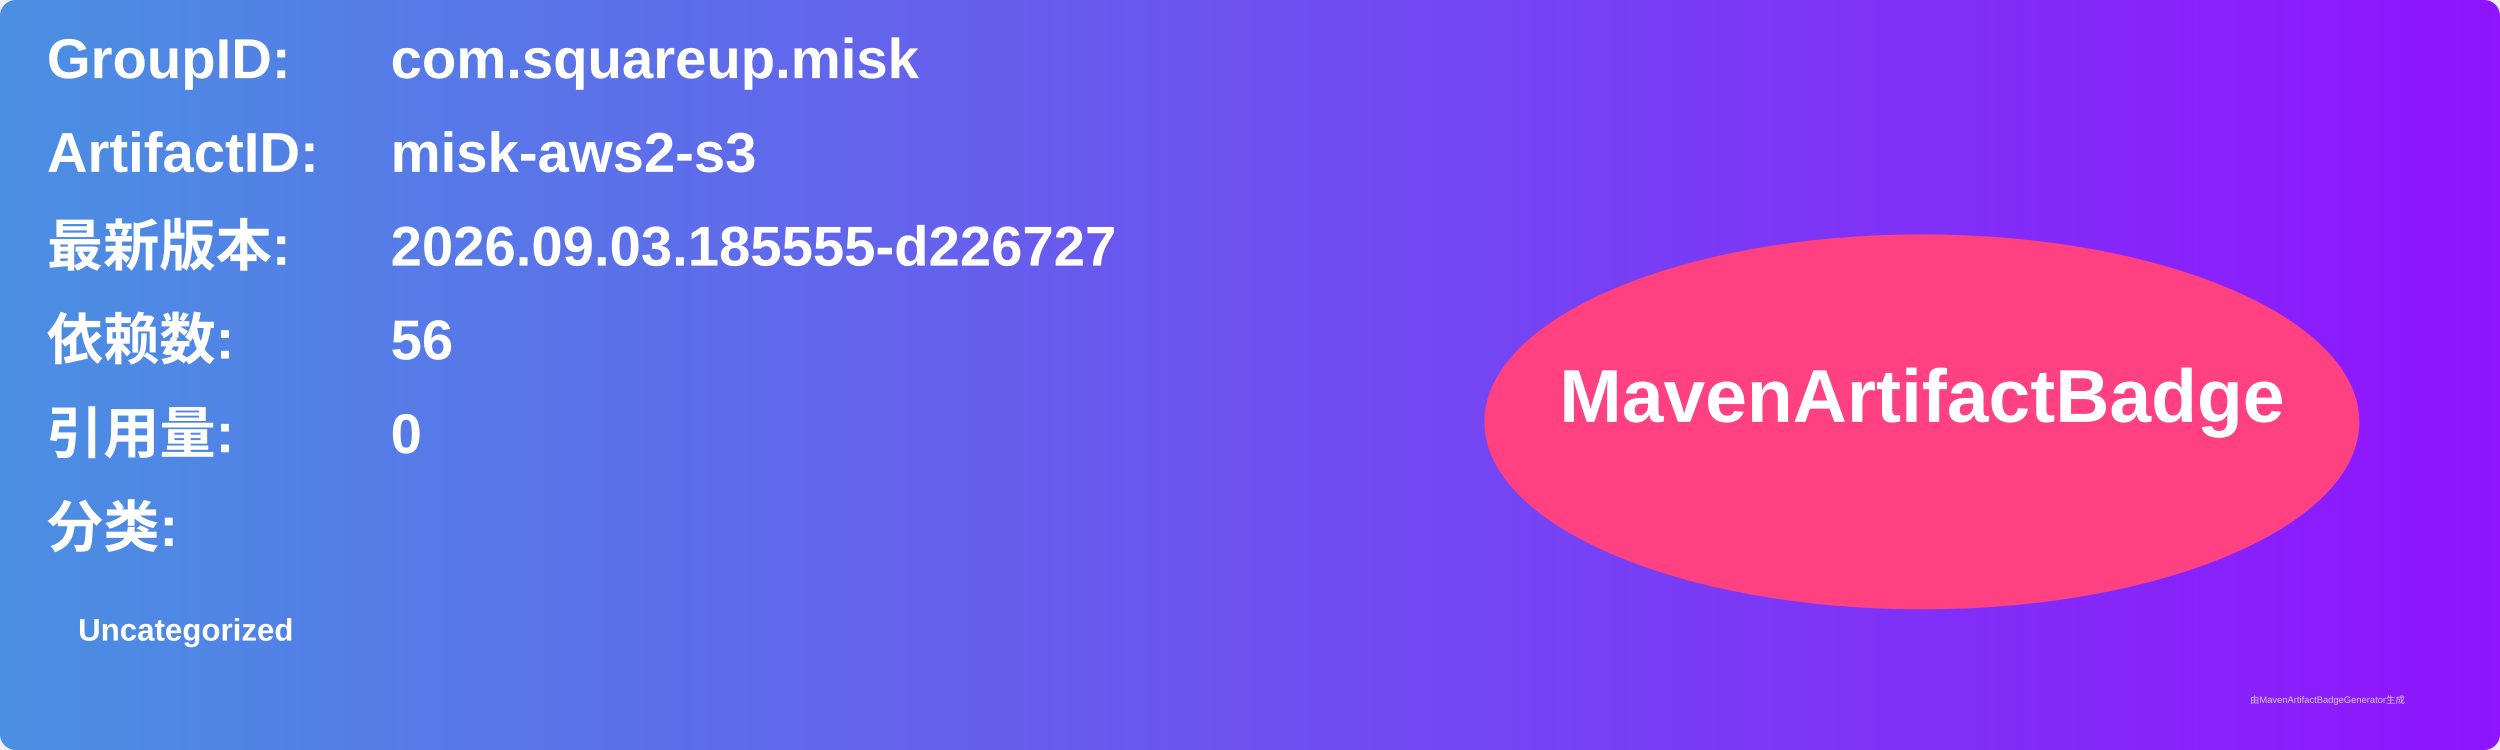
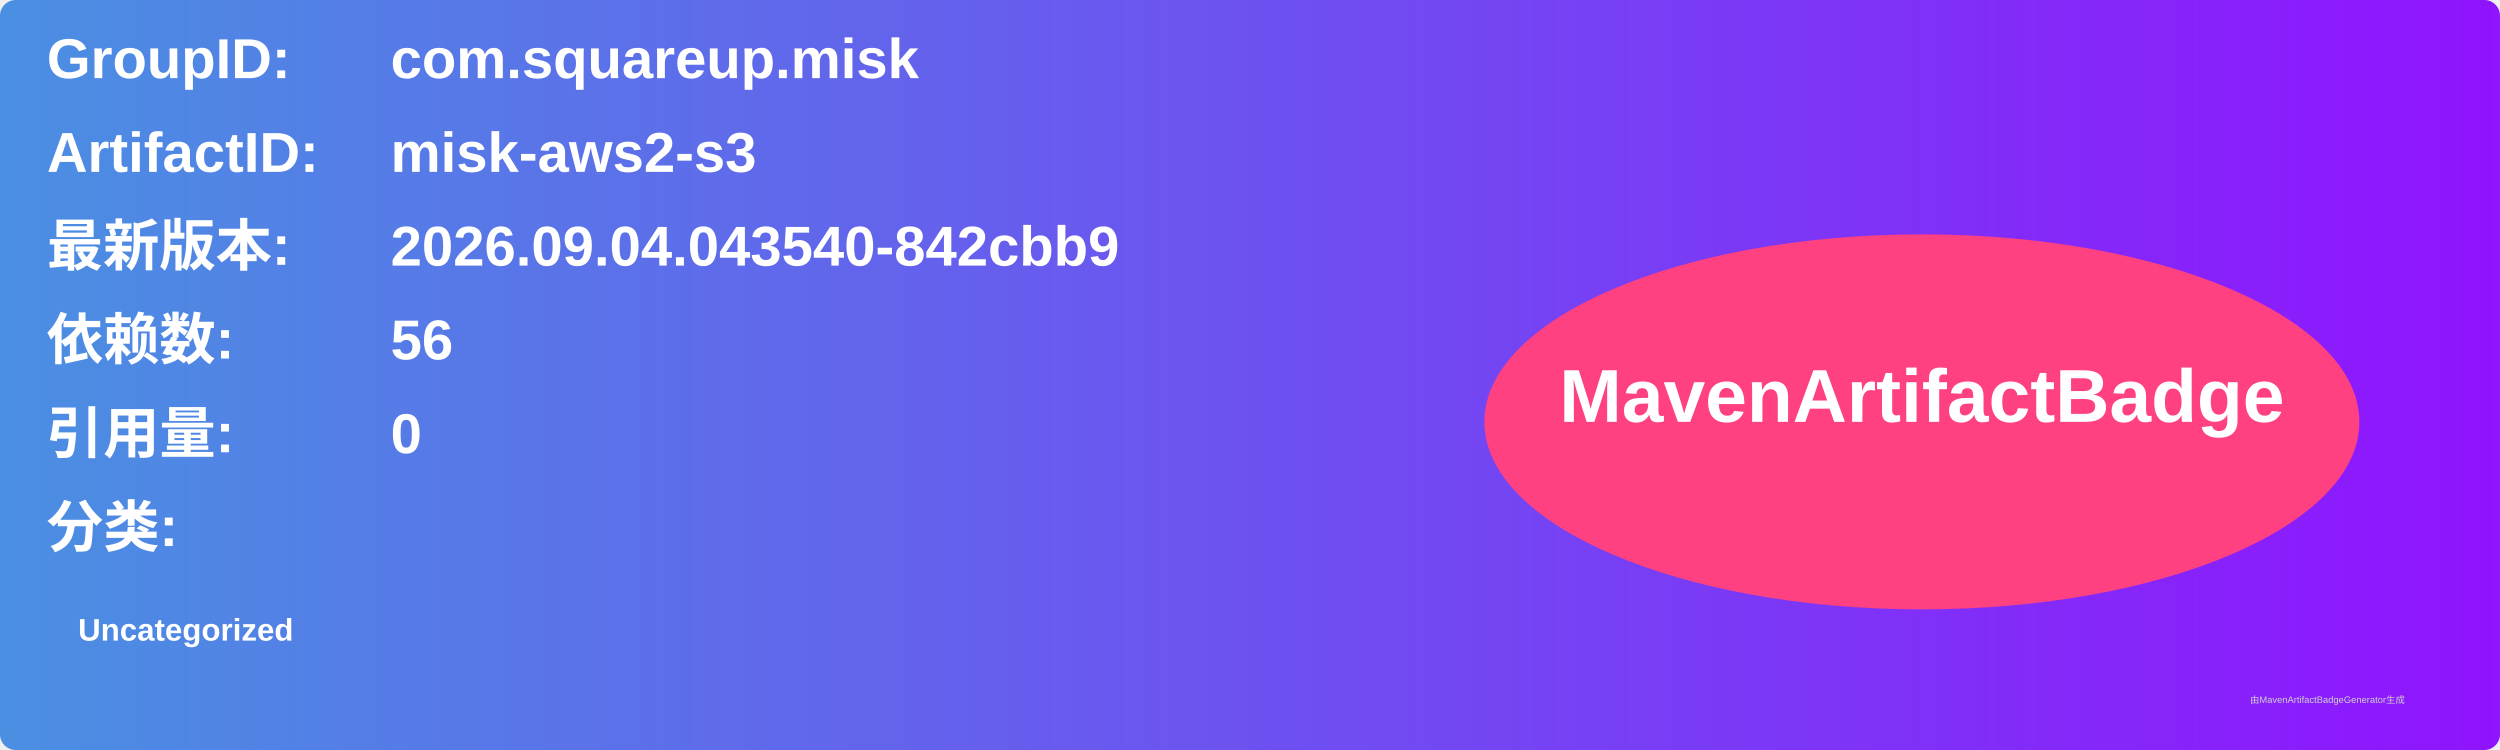
<svg xmlns="http://www.w3.org/2000/svg" width="800" height="240" viewBox="0 0 800 240">
  <linearGradient id="grad" x1="0%" y1="0%" x2="100%" y2="0%">
    <stop offset="0%" stop-color="#4a90e2" />
    <stop offset="100%" stop-color="#9013fe" />
  </linearGradient>
  <rect width="100%" height="100%" rx="5" ry="5" fill="url(#grad)" />
  <g transform="translate(15, 15)">
    <text x="0" y="10" font-family="Arial" font-size="18" fill="white" font-weight="bold" width="260">GroupID:</text>
    <text x="110" y="10" font-family="Arial" font-size="18" fill="white" font-weight="bold" width="460">com.squareup.misk</text>
    <text x="0" y="40" font-family="Arial" font-size="18" fill="white" font-weight="bold" width="260">ArtifactID:</text>
    <text x="110" y="40" font-family="Arial" font-size="18" fill="white" font-weight="bold" width="460">misk-aws2-s3</text>
    <text x="0" y="70" font-family="Arial" font-size="18" fill="white" font-weight="bold">最新版本:</text>
    <text x="110" y="70" font-family="Arial" font-size="18" fill="white" font-weight="bold">
-       <tspan font-weight="bold">2026.09.03.185555-d226727</tspan>
+       <tspan font-weight="bold">2026.09.04.043540-842cbb9</tspan>
    </text>
    <text x="0" y="100" font-family="Arial" font-size="18" fill="white" font-weight="bold">依赖数: </text>
    <text x="110" y="100" font-family="Arial" font-size="18" fill="white">
      <tspan font-weight="bold">56</tspan>
    </text>
    <text x="0" y="130" font-family="Arial" font-size="18" fill="white" font-weight="bold">引用量: </text>
    <text x="110" y="130" font-family="Arial" font-size="18" fill="white">
      <tspan font-weight="bold">0</tspan>
    </text>
    <text x="0" y="160" font-family="Arial" font-size="18" fill="white" font-weight="bold">分类:</text>
    <text x="10" y="190" font-family="Arial" font-size="10" fill="white">
      <tspan font-weight="bold">Uncategorized</tspan>
    </text>
    <ellipse cx="600" cy="120" rx="140" ry="60" fill="#ff4081" />
    <text x="600" y="120" text-anchor="middle" font-family="Arial" font-size="24" fill="white" font-weight="bold">MavenArtifactBadge</text>
  </g>
  <text x="720" y="225" font-family="Arial" font-size="3" fill="#d0d0d0">由MavenArtifactBadgeGenerator生成</text>
</svg>
